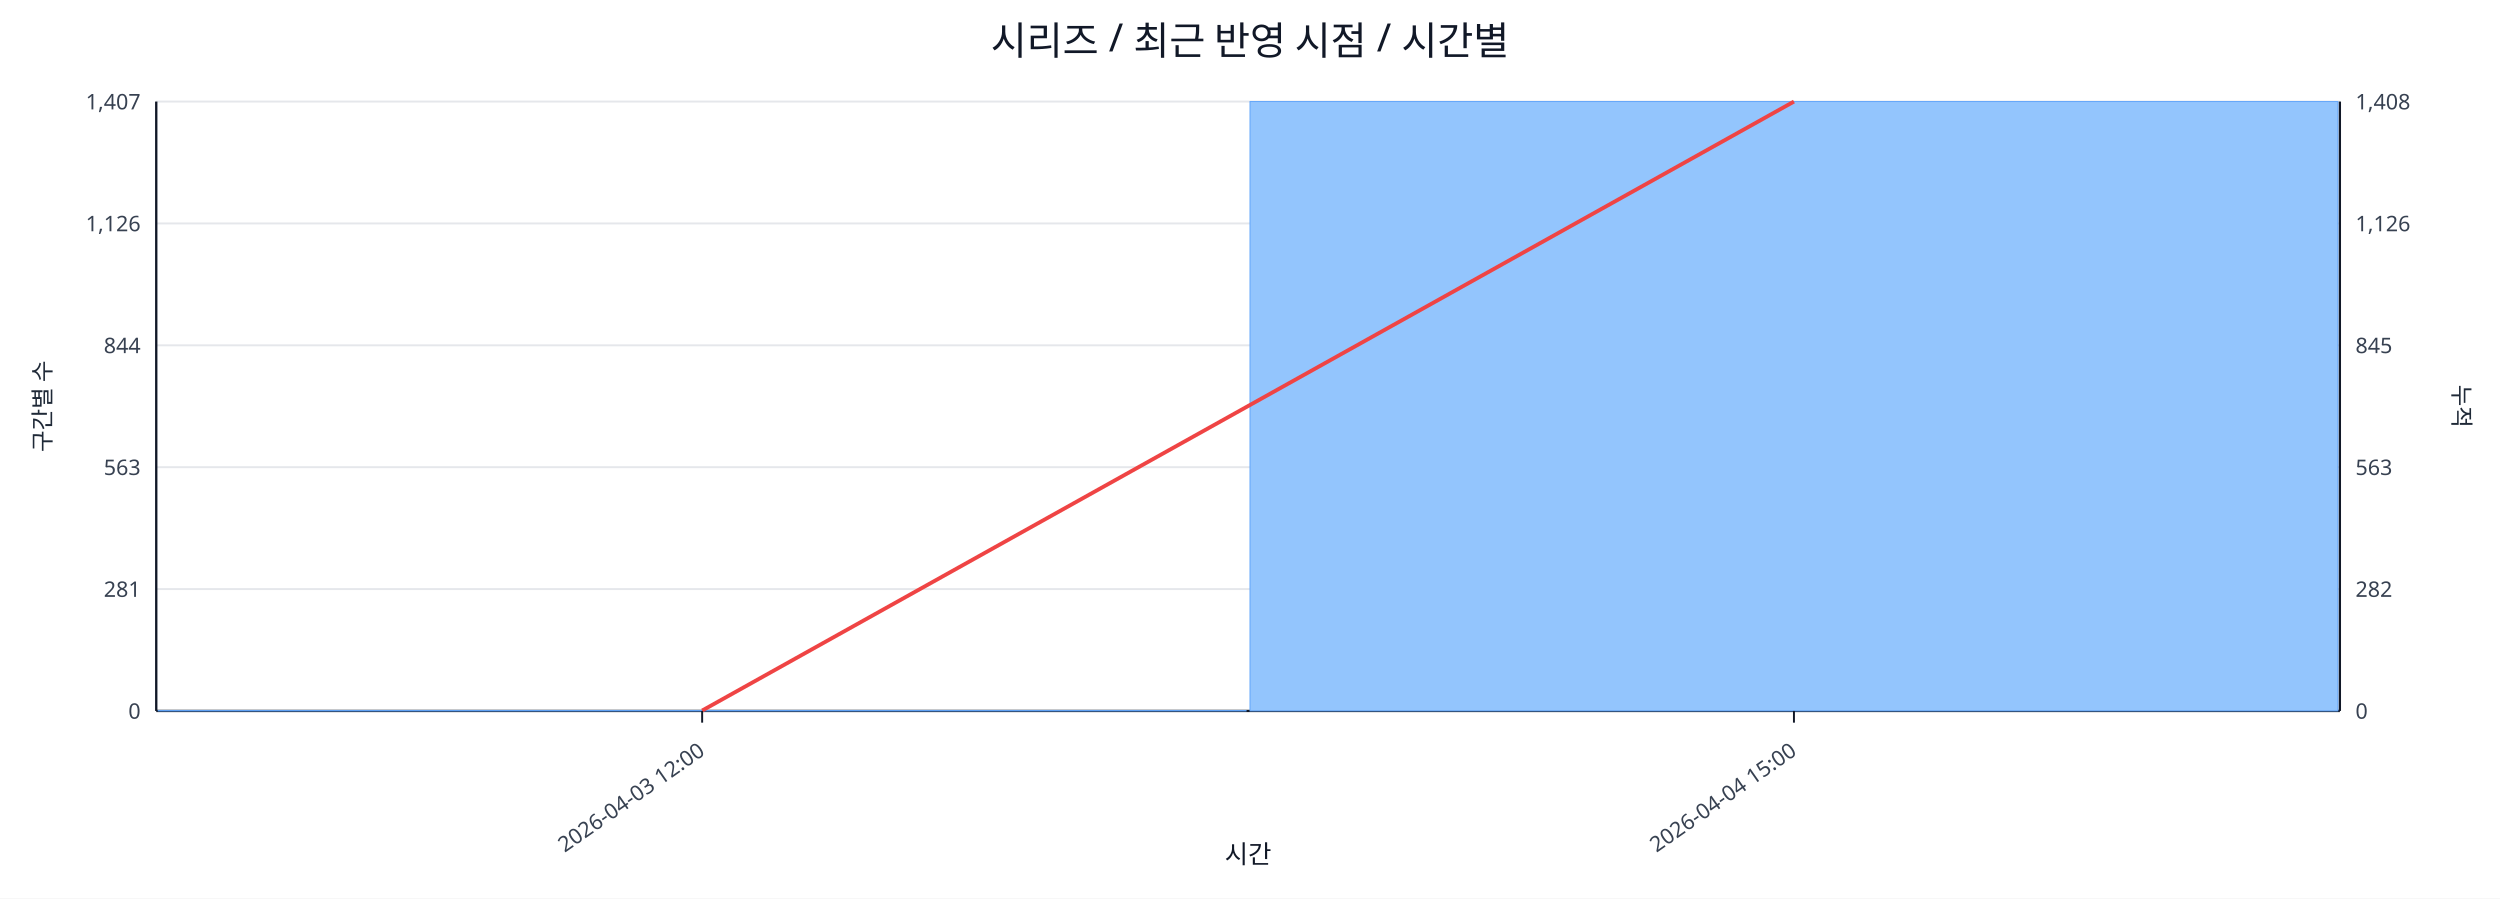
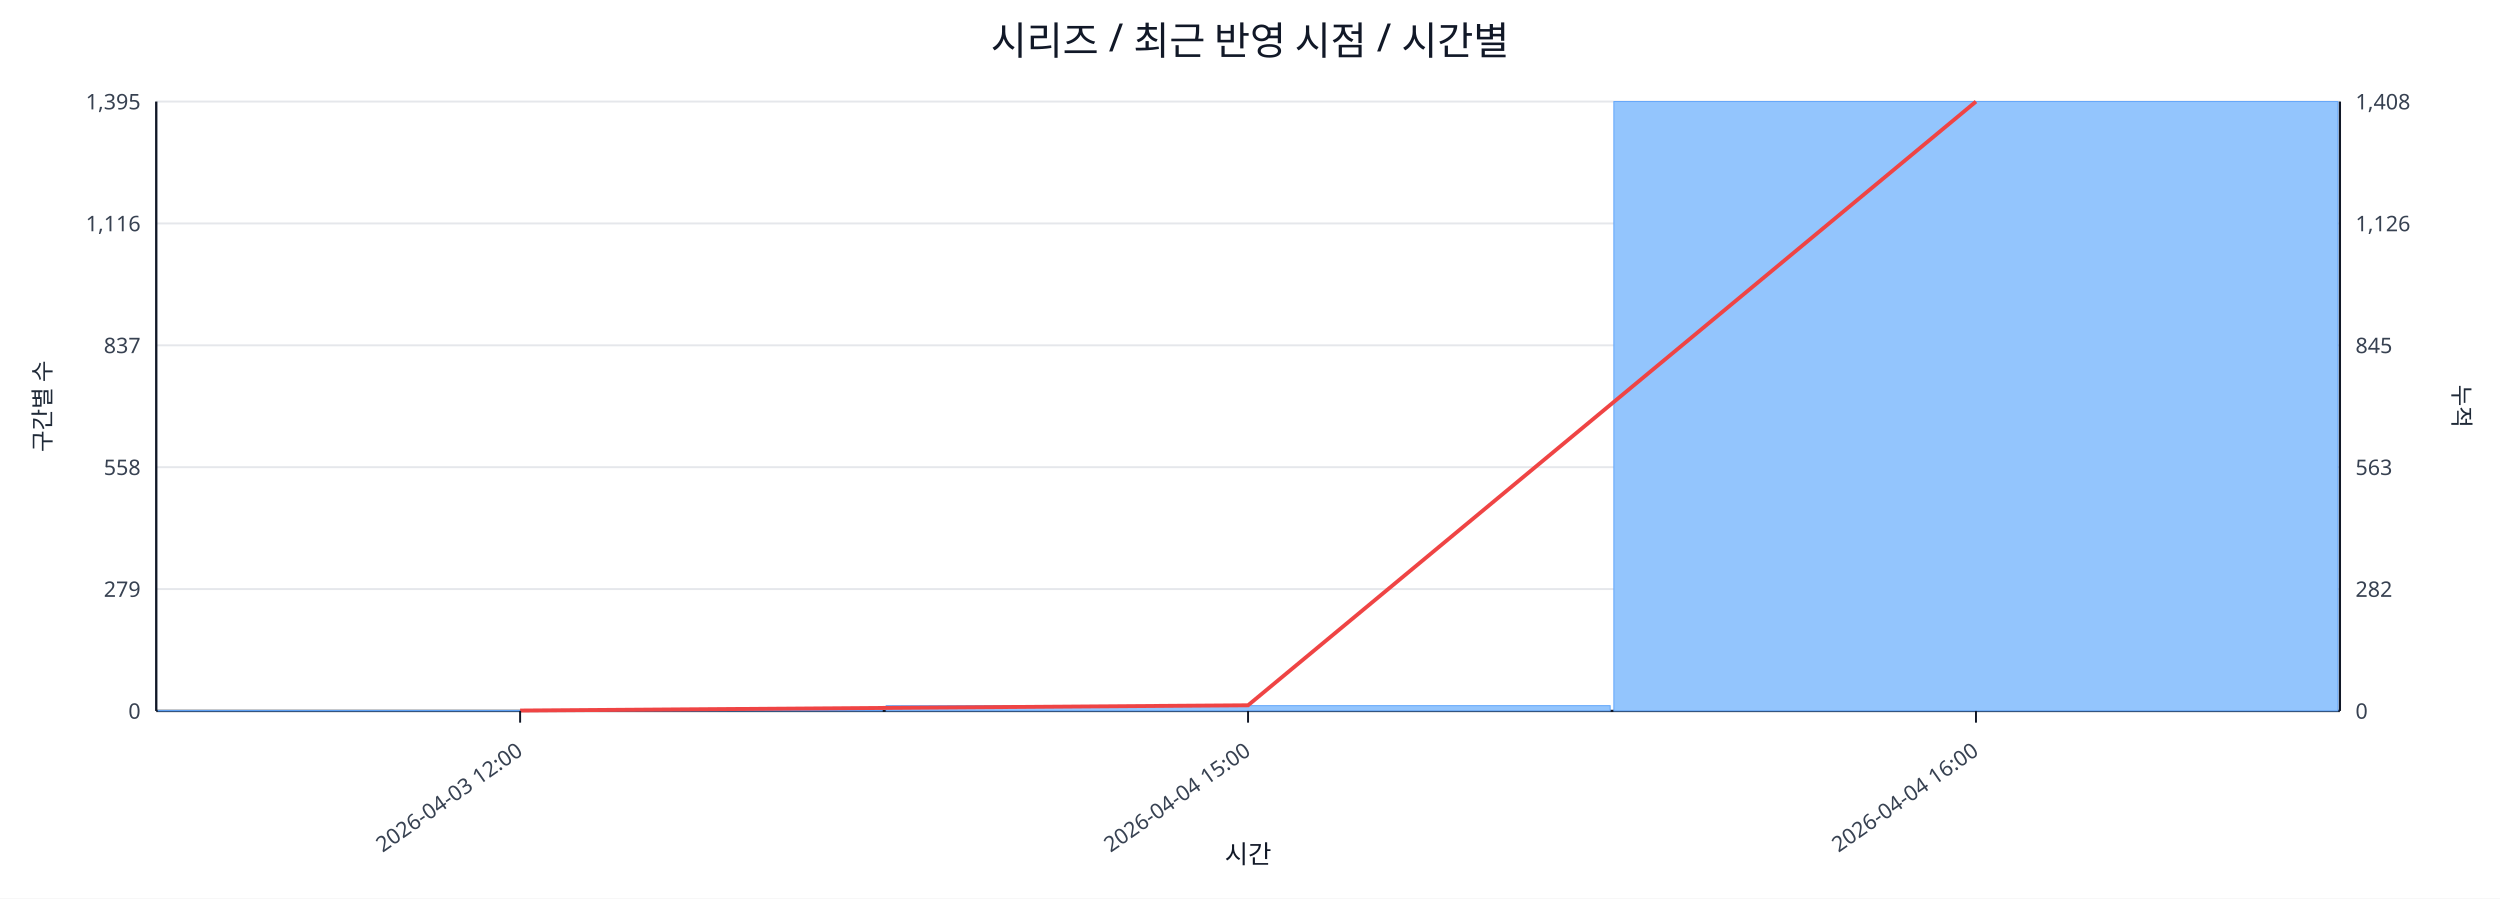
<svg xmlns="http://www.w3.org/2000/svg" width="1280" height="460" viewBox="0 0 1280 460">
  <rect x="0" y="0" width="100%" height="100%" fill="#ffffff" />
  <text x="640.0" y="28" font-size="20" text-anchor="middle" font-family="sans-serif" fill="#111827">시리즈 / 최근 반영 시점 / 시간별</text>
  <line x1="80.0" y1="52.0" x2="1198.0" y2="52.0" stroke="#e5e7eb" stroke-width="1" />
-   <text x="72.0" y="56.0" font-size="11" text-anchor="end" font-family="sans-serif" fill="#374151">1,407</text>
+   <text x="72.0" y="56.0" font-size="11" text-anchor="end" font-family="sans-serif" fill="#374151">1,395</text>
  <text x="1206.0" y="56.0" font-size="11" text-anchor="start" font-family="sans-serif" fill="#374151">1,408</text>
  <line x1="80.0" y1="114.4" x2="1198.0" y2="114.4" stroke="#e5e7eb" stroke-width="1" />
-   <text x="72.0" y="118.4" font-size="11" text-anchor="end" font-family="sans-serif" fill="#374151">1,126</text>
+   <text x="72.0" y="118.4" font-size="11" text-anchor="end" font-family="sans-serif" fill="#374151">1,116</text>
  <text x="1206.0" y="118.4" font-size="11" text-anchor="start" font-family="sans-serif" fill="#374151">1,126</text>
  <line x1="80.0" y1="176.8" x2="1198.0" y2="176.8" stroke="#e5e7eb" stroke-width="1" />
-   <text x="72.0" y="180.8" font-size="11" text-anchor="end" font-family="sans-serif" fill="#374151">844</text>
+   <text x="72.0" y="180.8" font-size="11" text-anchor="end" font-family="sans-serif" fill="#374151">837</text>
  <text x="1206.0" y="180.8" font-size="11" text-anchor="start" font-family="sans-serif" fill="#374151">845</text>
  <line x1="80.0" y1="239.2" x2="1198.0" y2="239.2" stroke="#e5e7eb" stroke-width="1" />
-   <text x="72.0" y="243.2" font-size="11" text-anchor="end" font-family="sans-serif" fill="#374151">563</text>
+   <text x="72.0" y="243.2" font-size="11" text-anchor="end" font-family="sans-serif" fill="#374151">558</text>
  <text x="1206.0" y="243.2" font-size="11" text-anchor="start" font-family="sans-serif" fill="#374151">563</text>
  <line x1="80.0" y1="301.6" x2="1198.0" y2="301.6" stroke="#e5e7eb" stroke-width="1" />
-   <text x="72.0" y="305.6" font-size="11" text-anchor="end" font-family="sans-serif" fill="#374151">281</text>
+   <text x="72.0" y="305.6" font-size="11" text-anchor="end" font-family="sans-serif" fill="#374151">279</text>
  <text x="1206.0" y="305.6" font-size="11" text-anchor="start" font-family="sans-serif" fill="#374151">282</text>
  <line x1="80.0" y1="364.0" x2="1198.0" y2="364.0" stroke="#e5e7eb" stroke-width="1" />
  <text x="72.0" y="368.0" font-size="11" text-anchor="end" font-family="sans-serif" fill="#374151">0</text>
  <text x="1206.0" y="368.0" font-size="11" text-anchor="start" font-family="sans-serif" fill="#374151">0</text>
  <line x1="80.0" y1="364.0" x2="1198.0" y2="364.0" stroke="#111827" stroke-width="1.2" />
  <line x1="80.0" y1="52.0" x2="80.0" y2="364.0" stroke="#111827" stroke-width="1.2" />
  <line x1="1198.0" y1="52.0" x2="1198.0" y2="364.0" stroke="#111827" stroke-width="1.2" />
-   <rect x="81.0" y="363.8" width="557.0" height="0.2" fill="#93c5fd" stroke="#60a5fa" stroke-width="0.5" />
-   <rect x="640.0" y="52.0" width="557.0" height="312.0" fill="#93c5fd" stroke="#60a5fa" stroke-width="0.5" />
-   <polyline fill="none" stroke="#ef4444" stroke-width="2" points="359.5,363.8 918.5,52.0" />
-   <line x1="359.5" y1="364.0" x2="359.5" y2="370.0" stroke="#111827" stroke-width="1" />
-   <text x="361.5" y="386.0" font-size="11" text-anchor="end" transform="rotate(-35 361.5 386.0)" font-family="sans-serif" fill="#374151">2026-04-03 12:00</text>
-   <line x1="918.5" y1="364.0" x2="918.5" y2="370.0" stroke="#111827" stroke-width="1" />
-   <text x="920.5" y="386.0" font-size="11" text-anchor="end" transform="rotate(-35 920.5 386.0)" font-family="sans-serif" fill="#374151">2026-04-04 15:00</text>
+   <rect x="81.0" y="363.8" width="370.7" height="0.2" fill="#93c5fd" stroke="#60a5fa" stroke-width="0.5" />
+   <rect x="453.7" y="361.3" width="370.7" height="2.7" fill="#93c5fd" stroke="#60a5fa" stroke-width="0.5" />
+   <rect x="826.3" y="52.0" width="370.7" height="312.0" fill="#93c5fd" stroke="#60a5fa" stroke-width="0.5" />
+   <polyline fill="none" stroke="#ef4444" stroke-width="2" points="266.3,363.8 639.0,361.1 1011.7,52.0" />
+   <line x1="266.3" y1="364.0" x2="266.3" y2="370.0" stroke="#111827" stroke-width="1" />
+   <text x="268.3" y="386.0" font-size="11" text-anchor="end" transform="rotate(-35 268.3 386.0)" font-family="sans-serif" fill="#374151">2026-04-03 12:00</text>
+   <line x1="639.0" y1="364.0" x2="639.0" y2="370.0" stroke="#111827" stroke-width="1" />
+   <text x="641.0" y="386.0" font-size="11" text-anchor="end" transform="rotate(-35 641.0 386.0)" font-family="sans-serif" fill="#374151">2026-04-04 15:00</text>
+   <line x1="1011.7" y1="364.0" x2="1011.7" y2="370.0" stroke="#111827" stroke-width="1" />
+   <text x="1013.7" y="386.0" font-size="11" text-anchor="end" transform="rotate(-35 1013.7 386.0)" font-family="sans-serif" fill="#374151">2026-04-04 16:00</text>
  <text x="26" y="208.0" font-size="12" transform="rotate(-90 26 208.0)" text-anchor="middle" font-family="sans-serif" fill="#1f2937">구간별 수</text>
  <text x="1256.0" y="208.0" font-size="12" transform="rotate(90 1256.0 208.0)" text-anchor="middle" font-family="sans-serif" fill="#1f2937">누적</text>
  <text x="639.0" y="442.0" font-size="13" text-anchor="middle" font-family="sans-serif" fill="#111827">시간</text>
</svg>
